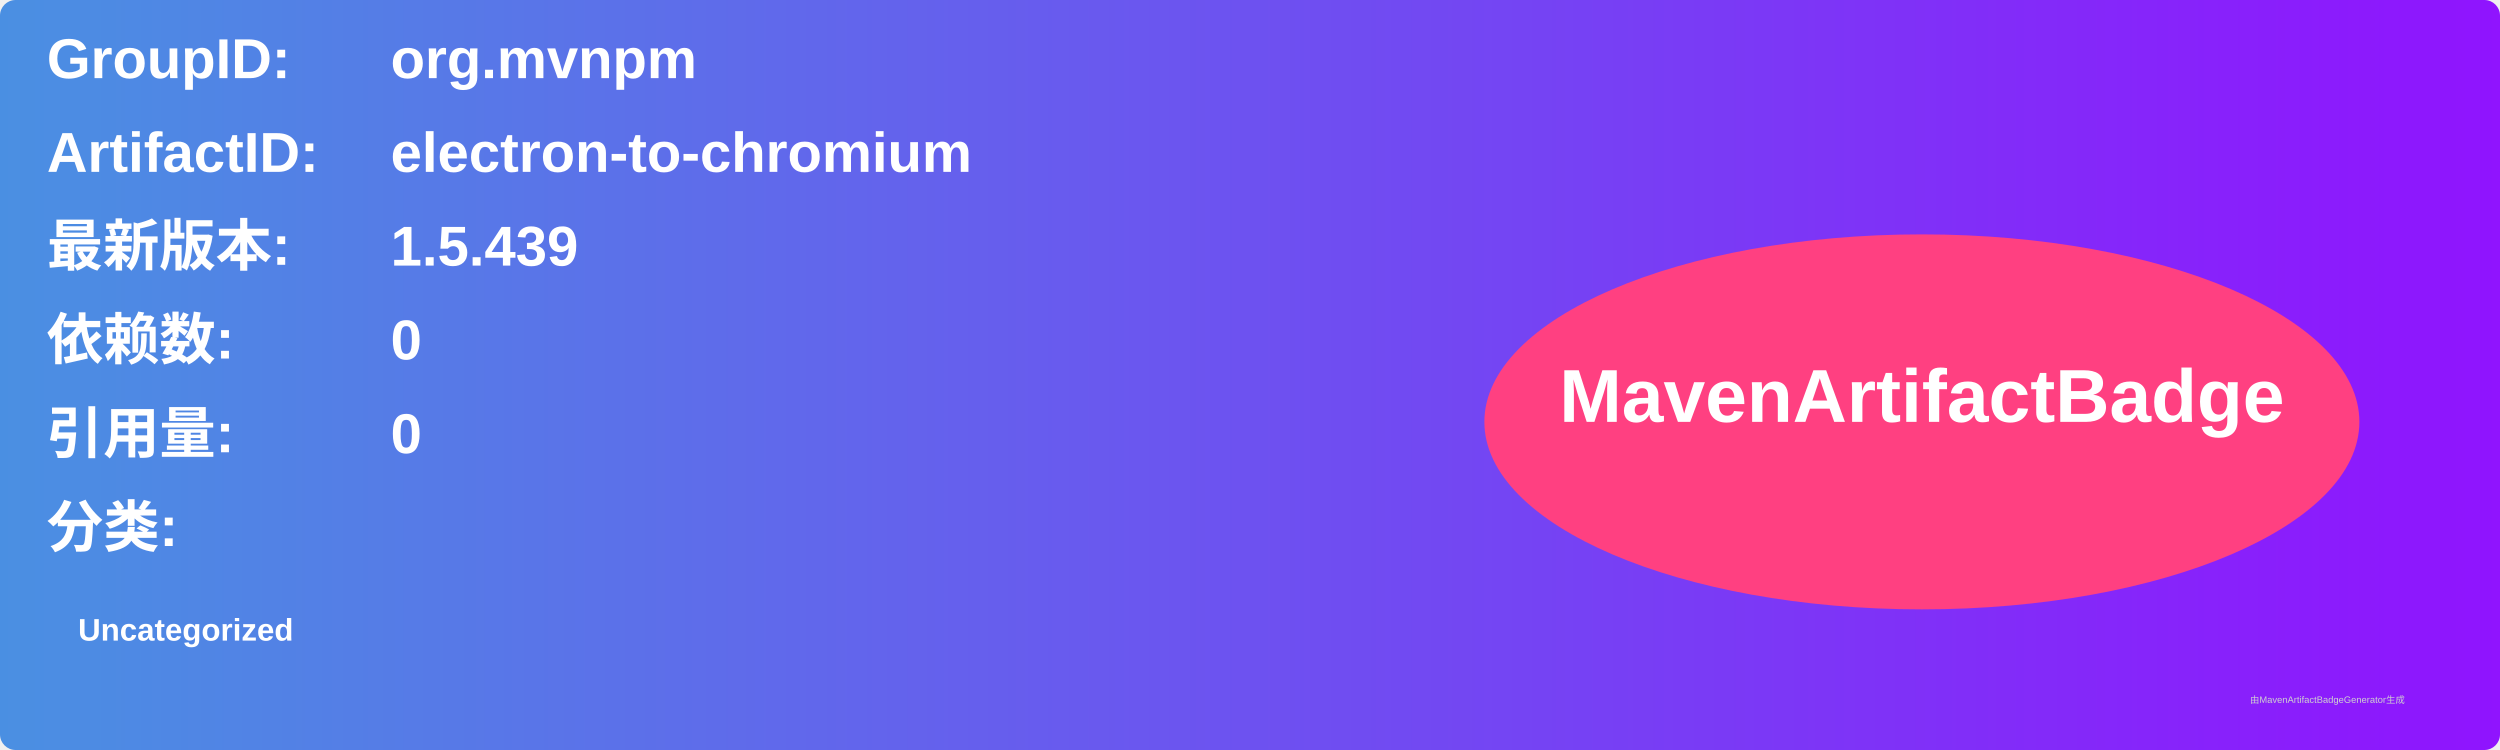
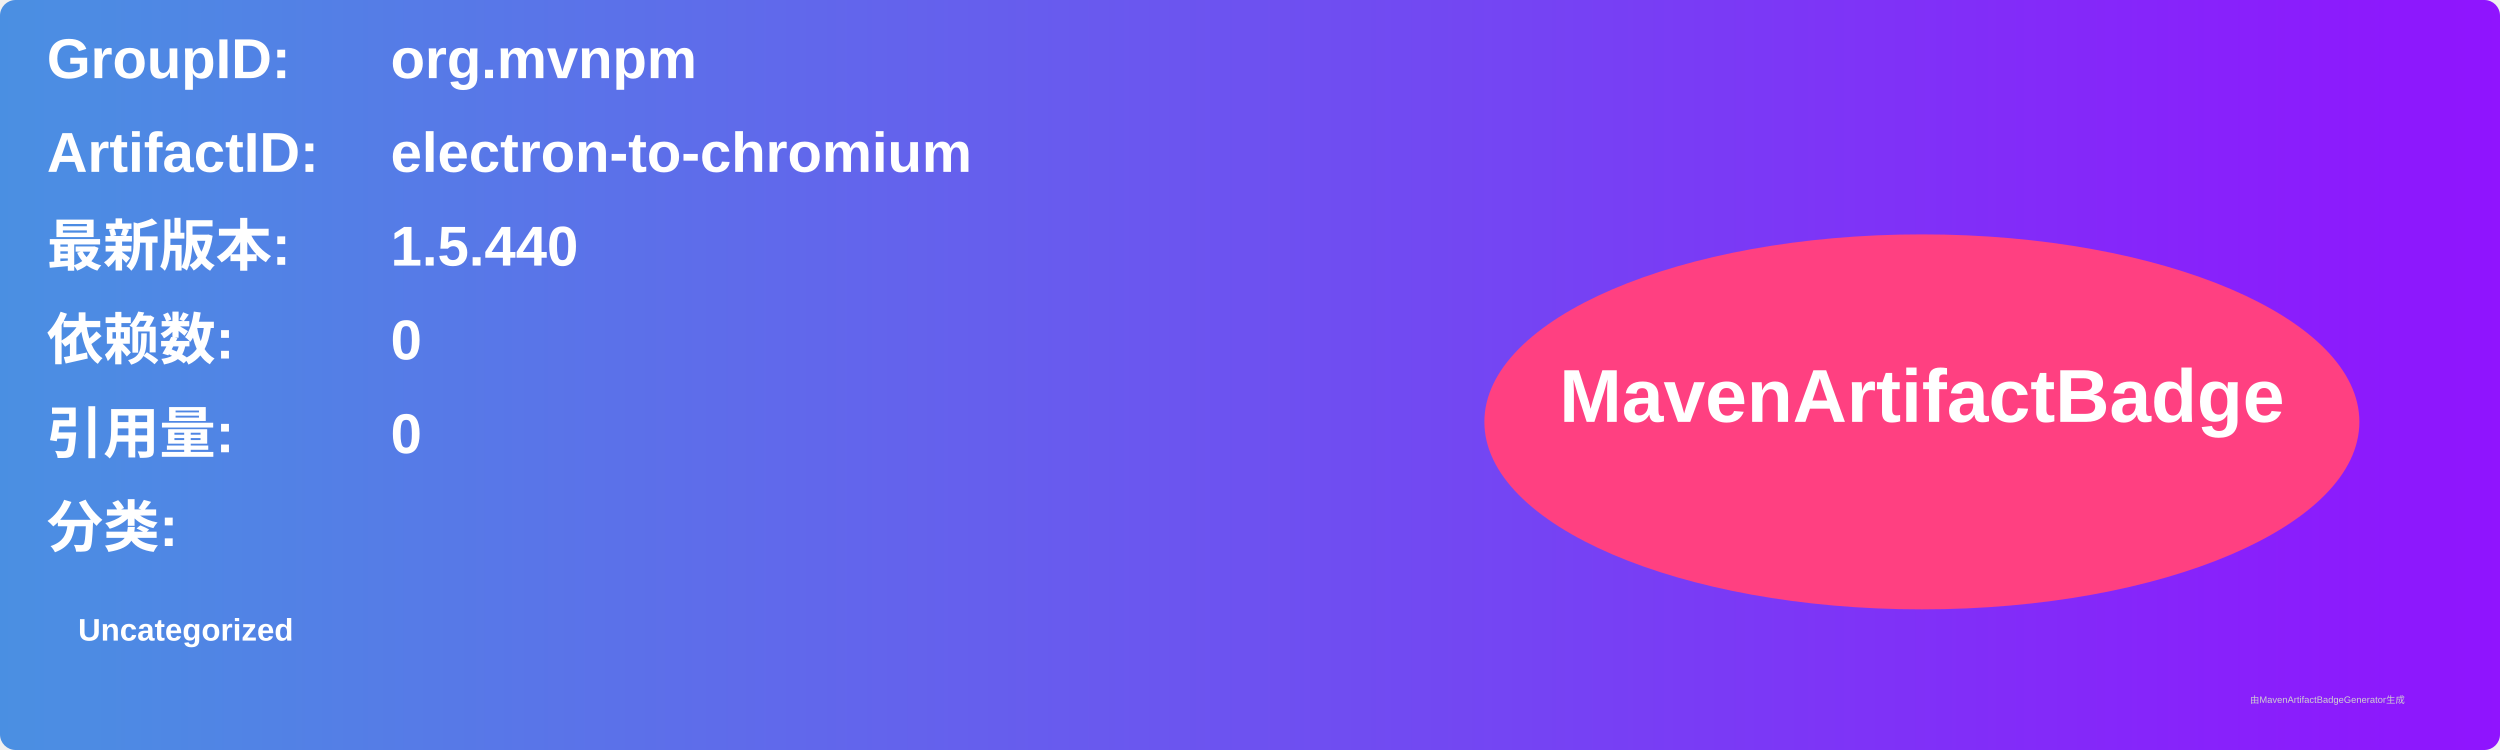
<svg xmlns="http://www.w3.org/2000/svg" width="800" height="240" viewBox="0 0 800 240">
  <linearGradient id="grad" x1="0%" y1="0%" x2="100%" y2="0%">
    <stop offset="0%" stop-color="#4a90e2" />
    <stop offset="100%" stop-color="#9013fe" />
  </linearGradient>
  <rect width="100%" height="100%" rx="5" ry="5" fill="url(#grad)" />
  <g transform="translate(15, 15)">
    <text x="0" y="10" font-family="Arial" font-size="18" fill="white" font-weight="bold" width="260">GroupID:</text>
    <text x="110" y="10" font-family="Arial" font-size="18" fill="white" font-weight="bold" width="460">org.mvnpm</text>
    <text x="0" y="40" font-family="Arial" font-size="18" fill="white" font-weight="bold" width="260">ArtifactID:</text>
    <text x="110" y="40" font-family="Arial" font-size="18" fill="white" font-weight="bold" width="460">electron-to-chromium</text>
    <text x="0" y="70" font-family="Arial" font-size="18" fill="white" font-weight="bold">最新版本:</text>
    <text x="110" y="70" font-family="Arial" font-size="18" fill="white" font-weight="bold">
-       <tspan font-weight="bold">1.5.439</tspan>
+       <tspan font-weight="bold">1.5.440</tspan>
    </text>
    <text x="0" y="100" font-family="Arial" font-size="18" fill="white" font-weight="bold">依赖数: </text>
    <text x="110" y="100" font-family="Arial" font-size="18" fill="white">
      <tspan font-weight="bold">0</tspan>
    </text>
    <text x="0" y="130" font-family="Arial" font-size="18" fill="white" font-weight="bold">引用量: </text>
    <text x="110" y="130" font-family="Arial" font-size="18" fill="white">
      <tspan font-weight="bold">0</tspan>
    </text>
    <text x="0" y="160" font-family="Arial" font-size="18" fill="white" font-weight="bold">分类:</text>
    <text x="10" y="190" font-family="Arial" font-size="10" fill="white">
      <tspan font-weight="bold">Uncategorized</tspan>
    </text>
    <ellipse cx="600" cy="120" rx="140" ry="60" fill="#ff4081" />
    <text x="600" y="120" text-anchor="middle" font-family="Arial" font-size="24" fill="white" font-weight="bold">MavenArtifactBadge</text>
  </g>
  <text x="720" y="225" font-family="Arial" font-size="3" fill="#d0d0d0">由MavenArtifactBadgeGenerator生成</text>
</svg>
